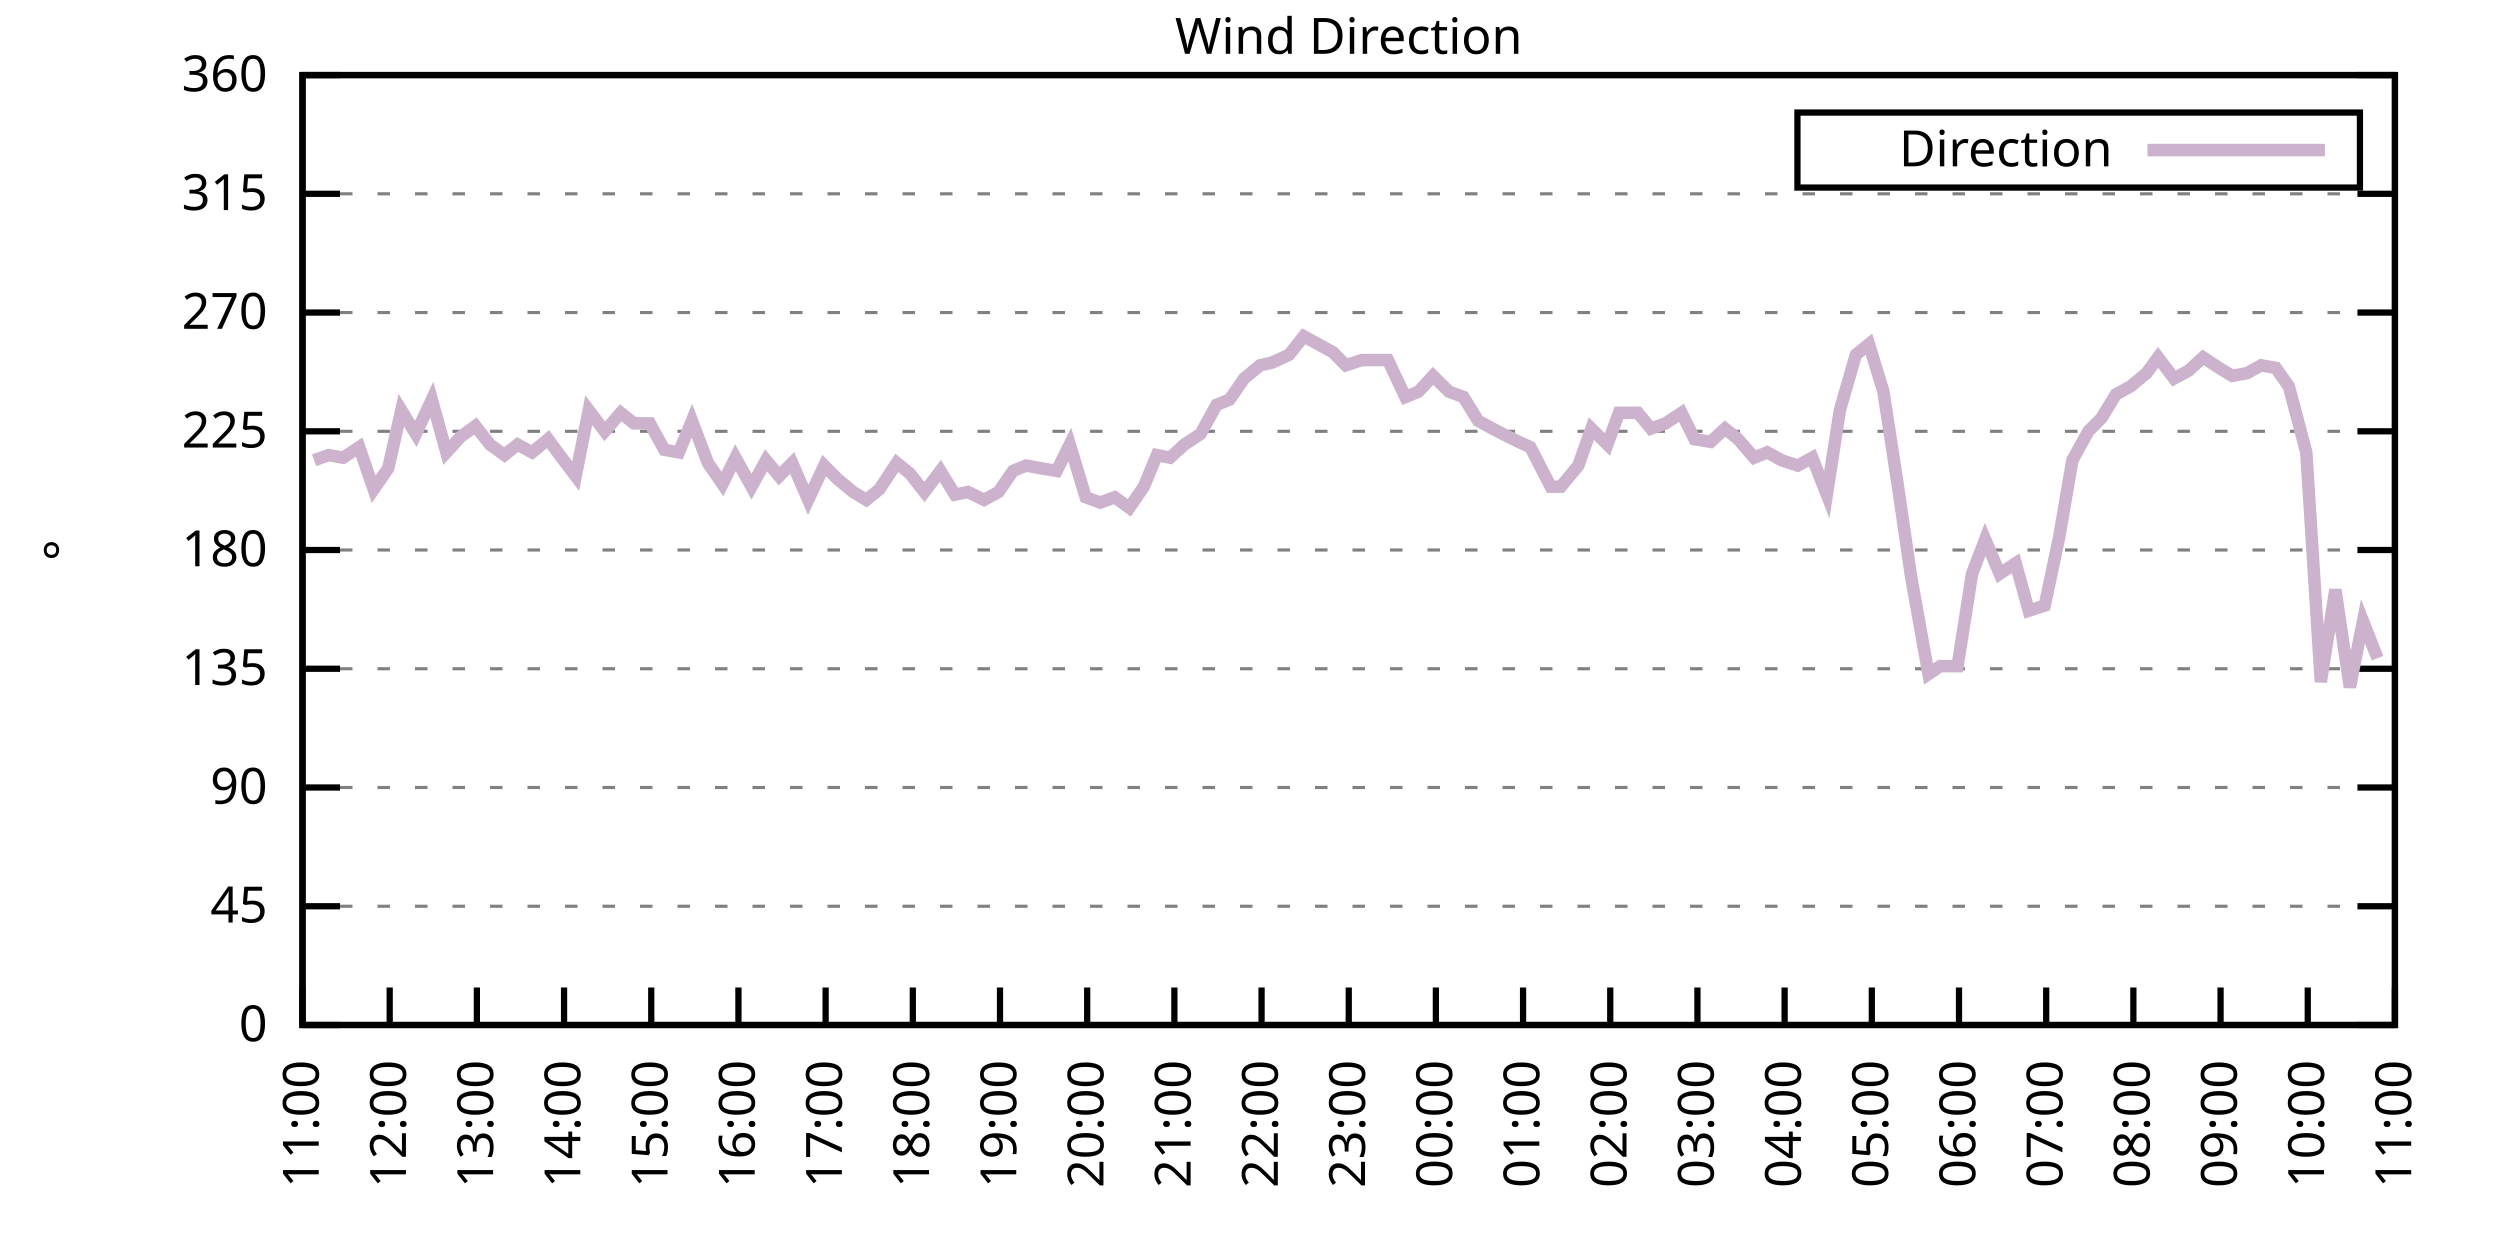
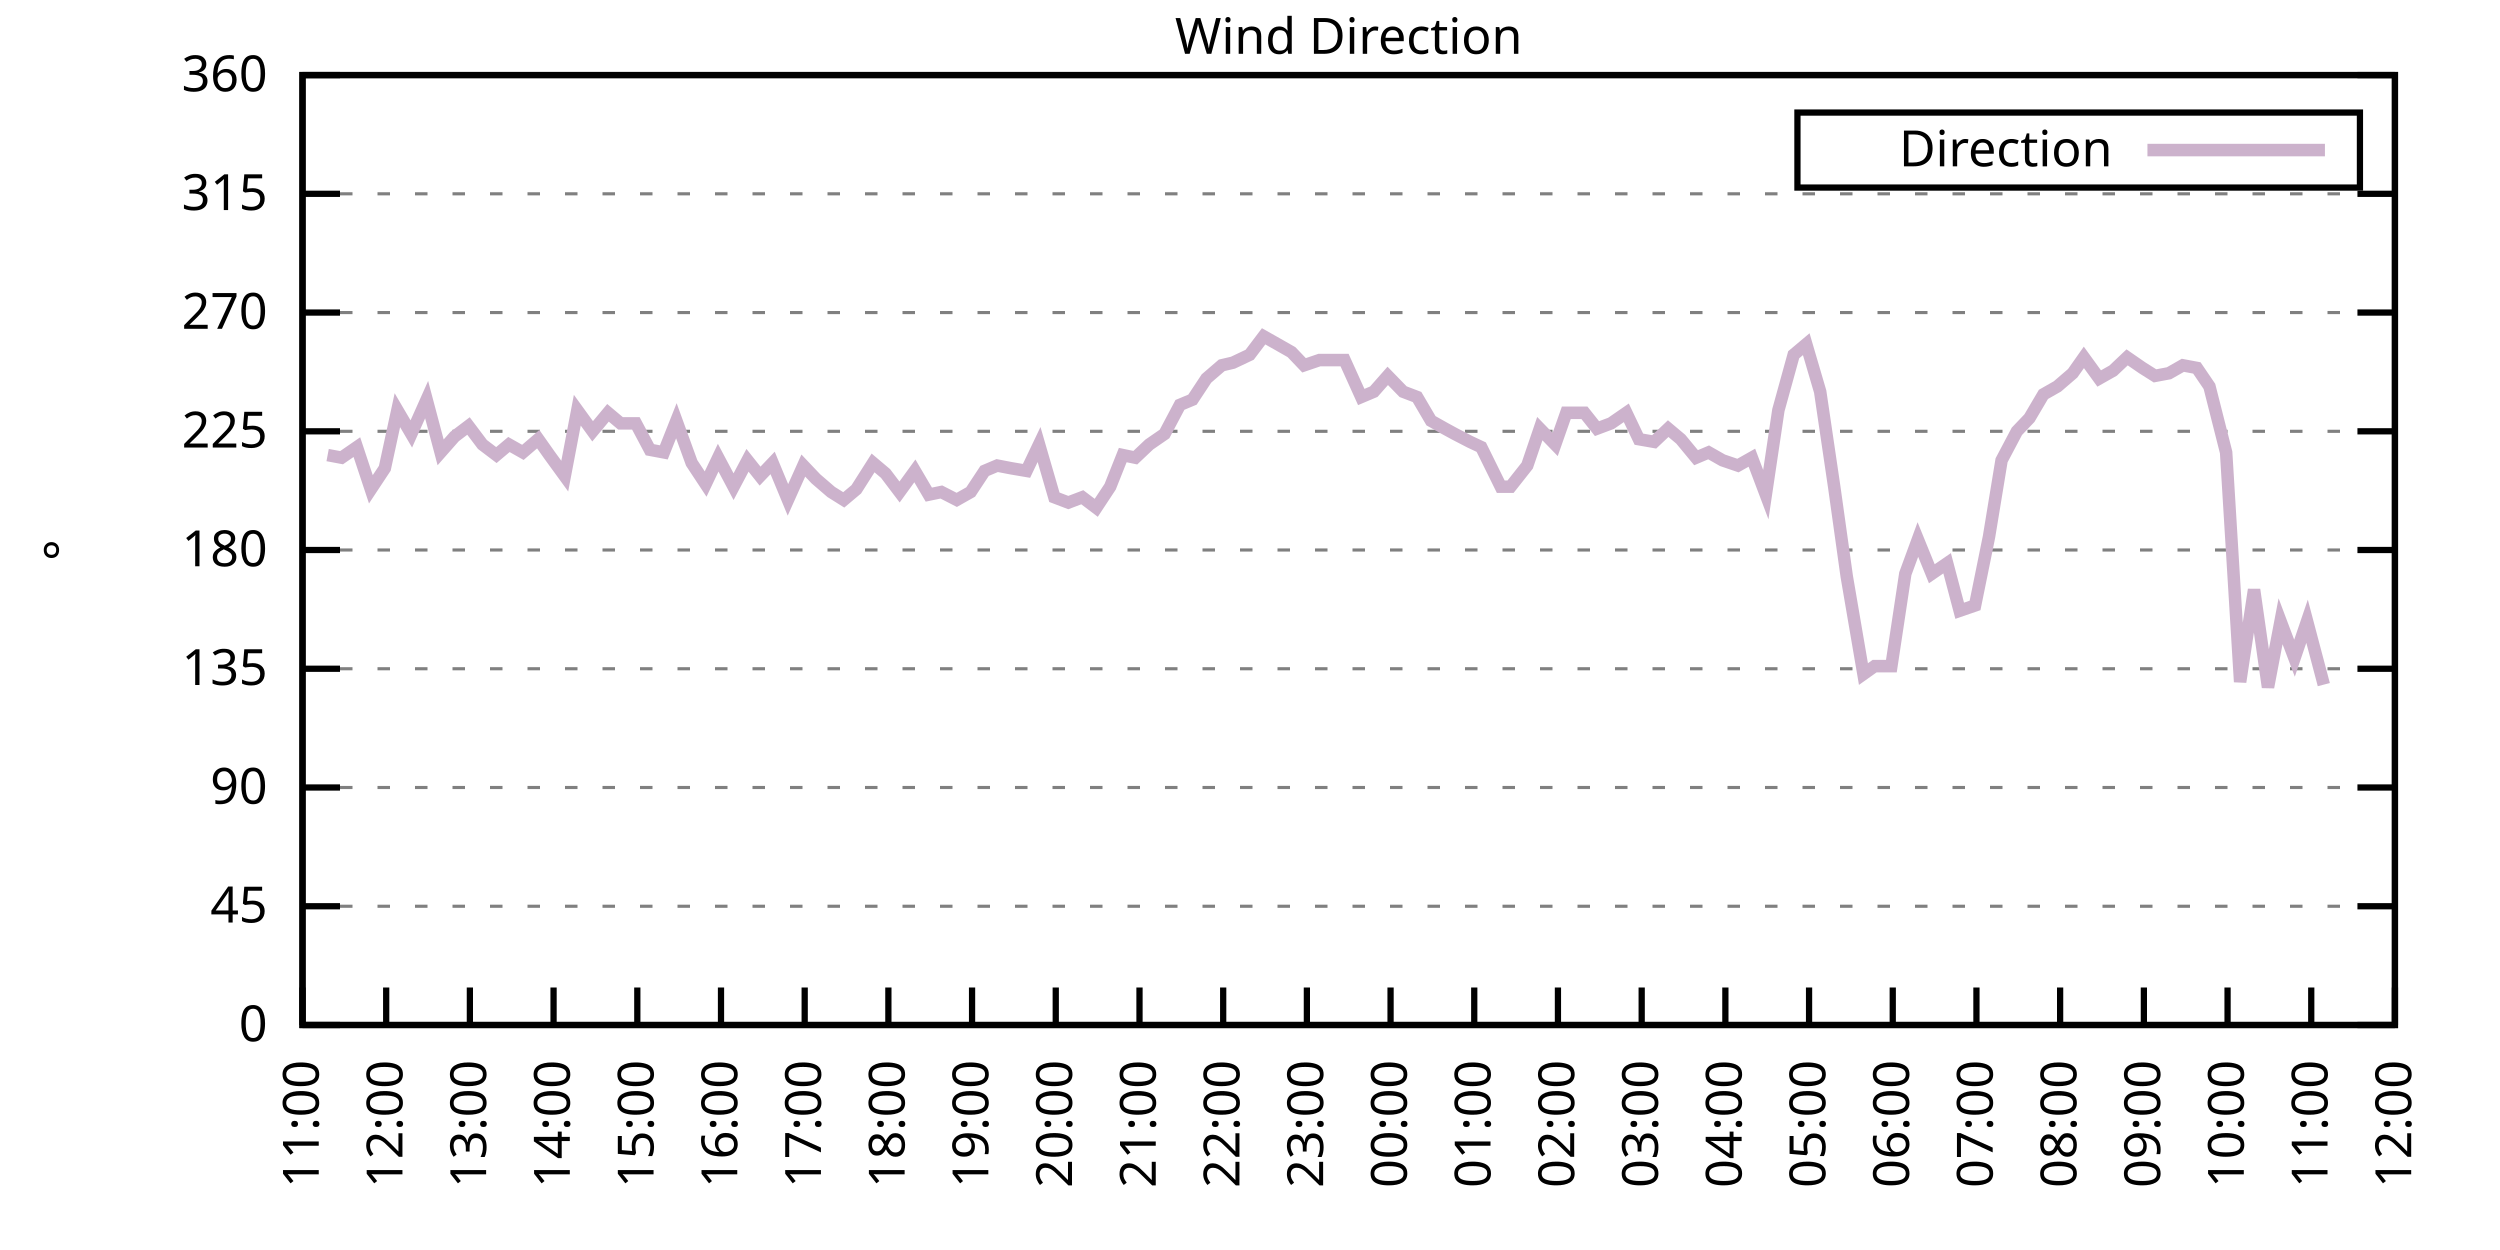
<svg xmlns="http://www.w3.org/2000/svg" xmlns:xlink="http://www.w3.org/1999/xlink" width="400" height="200" viewBox="0 0 400 200">
  <g id="gnuplot_canvas">
    <rect x="0" y="0" width="400" height="200" fill="none" />
    <defs>
      <circle id="gpDot" r="0.5" stroke-width="0.5" stroke="currentColor" />
      <path id="gpPt0" stroke-width="0.333" stroke="currentColor" d="M-1,0 h2 M0,-1 v2" />
      <path id="gpPt1" stroke-width="0.333" stroke="currentColor" d="M-1,-1 L1,1 M1,-1 L-1,1" />
      <path id="gpPt2" stroke-width="0.333" stroke="currentColor" d="M-1,0 L1,0 M0,-1 L0,1 M-1,-1 L1,1 M-1,1 L1,-1" />
      <rect id="gpPt3" stroke-width="0.333" stroke="currentColor" x="-1" y="-1" width="2" height="2" />
      <rect id="gpPt4" stroke-width="0.333" stroke="currentColor" fill="currentColor" x="-1" y="-1" width="2" height="2" />
      <circle id="gpPt5" stroke-width="0.333" stroke="currentColor" cx="0" cy="0" r="1" />
      <use xlink:href="#gpPt5" id="gpPt6" fill="currentColor" stroke="none" />
      <path id="gpPt7" stroke-width="0.333" stroke="currentColor" d="M0,-1.33 L-1.33,0.67 L1.33,0.67 z" />
      <use xlink:href="#gpPt7" id="gpPt8" fill="currentColor" stroke="none" />
      <use xlink:href="#gpPt7" id="gpPt9" stroke="currentColor" transform="rotate(180)" />
      <use xlink:href="#gpPt9" id="gpPt10" fill="currentColor" stroke="none" />
      <use xlink:href="#gpPt3" id="gpPt11" stroke="currentColor" transform="rotate(45)" />
      <use xlink:href="#gpPt11" id="gpPt12" fill="currentColor" stroke="none" />
      <path id="gpPt13" stroke-width="0.333" stroke="currentColor" d="M0,1.330 L1.265,0.411 L0.782,-1.067 L-0.782,-1.076 L-1.265,0.411 z" />
      <use xlink:href="#gpPt13" id="gpPt14" fill="currentColor" stroke="none" />
      <filter id="textbox" filterUnits="objectBoundingBox" x="0" y="0" height="1" width="1">
        <feFlood flood-color="white" flood-opacity="1" result="bgnd" />
        <feComposite in="SourceGraphic" in2="bgnd" operator="atop" />
      </filter>
      <filter id="greybox" filterUnits="objectBoundingBox" x="0" y="0" height="1" width="1">
        <feFlood flood-color="lightgrey" flood-opacity="1" result="grey" />
        <feComposite in="SourceGraphic" in2="grey" operator="atop" />
      </filter>
    </defs>
    <g fill="none" color="white" stroke="currentColor" stroke-width="1.00" stroke-linecap="butt" stroke-linejoin="miter">
</g>
    <g fill="none" color="black" stroke="currentColor" stroke-width="1.00" stroke-linecap="butt" stroke-linejoin="miter">
      <g stroke="none" shape-rendering="crispEdges">
        <polygon fill="rgb(255, 255, 255)" points="48.40,164.00 383.18,164.00 383.18,12.02 48.40,12.02 " />
      </g>
    </g>
    <g fill="none" color="black" stroke="currentColor" stroke-width="1.00" stroke-linecap="butt" stroke-linejoin="miter">
</g>
    <g fill="none" color="black" stroke="black" stroke-width="0.50" stroke-linecap="butt" stroke-linejoin="miter">
</g>
    <g fill="none" color="gray" stroke="currentColor" stroke-width="0.50" stroke-linecap="butt" stroke-linejoin="miter">
      <path stroke="gray" stroke-dasharray="2,4" class="gridline" d="M48.40,164.00 L383.19,164.00  " />
    </g>
    <g fill="none" color="gray" stroke="gray" stroke-width="1.00" stroke-linecap="butt" stroke-linejoin="miter">
</g>
    <g fill="none" color="black" stroke="currentColor" stroke-width="1.00" stroke-linecap="butt" stroke-linejoin="miter">
      <path stroke="black" d="M48.40,164.00 L54.40,164.00 M383.19,164.00 L377.19,164.00  " />
      <g transform="translate(42.80,166.60)" stroke="none" fill="black" font-family="Sans" font-size="8.00" text-anchor="end">
        <text>
          <tspan font-family="Sans"> 0</tspan>
        </text>
      </g>
    </g>
    <g fill="none" color="black" stroke="currentColor" stroke-width="1.00" stroke-linecap="butt" stroke-linejoin="miter">
</g>
    <g fill="none" color="black" stroke="black" stroke-width="0.50" stroke-linecap="butt" stroke-linejoin="miter">
</g>
    <g fill="none" color="gray" stroke="currentColor" stroke-width="0.50" stroke-linecap="butt" stroke-linejoin="miter">
      <path stroke="gray" stroke-dasharray="2,4" class="gridline" d="M48.40,145.00 L383.19,145.00  " />
    </g>
    <g fill="none" color="gray" stroke="gray" stroke-width="1.00" stroke-linecap="butt" stroke-linejoin="miter">
</g>
    <g fill="none" color="black" stroke="currentColor" stroke-width="1.00" stroke-linecap="butt" stroke-linejoin="miter">
      <path stroke="black" d="M48.40,145.00 L54.40,145.00 M383.19,145.00 L377.19,145.00  " />
      <g transform="translate(42.80,147.60)" stroke="none" fill="black" font-family="Sans" font-size="8.00" text-anchor="end">
        <text>
          <tspan font-family="Sans"> 45</tspan>
        </text>
      </g>
    </g>
    <g fill="none" color="black" stroke="currentColor" stroke-width="1.00" stroke-linecap="butt" stroke-linejoin="miter">
</g>
    <g fill="none" color="black" stroke="black" stroke-width="0.50" stroke-linecap="butt" stroke-linejoin="miter">
</g>
    <g fill="none" color="gray" stroke="currentColor" stroke-width="0.50" stroke-linecap="butt" stroke-linejoin="miter">
      <path stroke="gray" stroke-dasharray="2,4" class="gridline" d="M48.40,126.00 L383.19,126.00  " />
    </g>
    <g fill="none" color="gray" stroke="gray" stroke-width="1.00" stroke-linecap="butt" stroke-linejoin="miter">
</g>
    <g fill="none" color="black" stroke="currentColor" stroke-width="1.00" stroke-linecap="butt" stroke-linejoin="miter">
      <path stroke="black" d="M48.40,126.00 L54.40,126.00 M383.19,126.00 L377.19,126.00  " />
      <g transform="translate(42.80,128.60)" stroke="none" fill="black" font-family="Sans" font-size="8.00" text-anchor="end">
        <text>
          <tspan font-family="Sans"> 90</tspan>
        </text>
      </g>
    </g>
    <g fill="none" color="black" stroke="currentColor" stroke-width="1.00" stroke-linecap="butt" stroke-linejoin="miter">
</g>
    <g fill="none" color="black" stroke="black" stroke-width="0.50" stroke-linecap="butt" stroke-linejoin="miter">
</g>
    <g fill="none" color="gray" stroke="currentColor" stroke-width="0.50" stroke-linecap="butt" stroke-linejoin="miter">
      <path stroke="gray" stroke-dasharray="2,4" class="gridline" d="M48.40,107.00 L383.19,107.00  " />
    </g>
    <g fill="none" color="gray" stroke="gray" stroke-width="1.00" stroke-linecap="butt" stroke-linejoin="miter">
</g>
    <g fill="none" color="black" stroke="currentColor" stroke-width="1.00" stroke-linecap="butt" stroke-linejoin="miter">
      <path stroke="black" d="M48.40,107.00 L54.40,107.00 M383.19,107.00 L377.19,107.00  " />
      <g transform="translate(42.80,109.60)" stroke="none" fill="black" font-family="Sans" font-size="8.00" text-anchor="end">
        <text>
          <tspan font-family="Sans"> 135</tspan>
        </text>
      </g>
    </g>
    <g fill="none" color="black" stroke="currentColor" stroke-width="1.00" stroke-linecap="butt" stroke-linejoin="miter">
</g>
    <g fill="none" color="black" stroke="black" stroke-width="0.50" stroke-linecap="butt" stroke-linejoin="miter">
</g>
    <g fill="none" color="gray" stroke="currentColor" stroke-width="0.50" stroke-linecap="butt" stroke-linejoin="miter">
      <path stroke="gray" stroke-dasharray="2,4" class="gridline" d="M48.40,88.00 L383.19,88.00  " />
    </g>
    <g fill="none" color="gray" stroke="gray" stroke-width="1.00" stroke-linecap="butt" stroke-linejoin="miter">
</g>
    <g fill="none" color="black" stroke="currentColor" stroke-width="1.00" stroke-linecap="butt" stroke-linejoin="miter">
      <path stroke="black" d="M48.40,88.00 L54.40,88.00 M383.19,88.00 L377.19,88.00  " />
      <g transform="translate(42.80,90.60)" stroke="none" fill="black" font-family="Sans" font-size="8.00" text-anchor="end">
        <text>
          <tspan font-family="Sans"> 180</tspan>
        </text>
      </g>
    </g>
    <g fill="none" color="black" stroke="currentColor" stroke-width="1.00" stroke-linecap="butt" stroke-linejoin="miter">
</g>
    <g fill="none" color="black" stroke="black" stroke-width="0.50" stroke-linecap="butt" stroke-linejoin="miter">
</g>
    <g fill="none" color="gray" stroke="currentColor" stroke-width="0.50" stroke-linecap="butt" stroke-linejoin="miter">
      <path stroke="gray" stroke-dasharray="2,4" class="gridline" d="M48.40,69.01 L383.19,69.01  " />
    </g>
    <g fill="none" color="gray" stroke="gray" stroke-width="1.00" stroke-linecap="butt" stroke-linejoin="miter">
</g>
    <g fill="none" color="black" stroke="currentColor" stroke-width="1.00" stroke-linecap="butt" stroke-linejoin="miter">
      <path stroke="black" d="M48.40,69.01 L54.40,69.01 M383.19,69.01 L377.19,69.01  " />
      <g transform="translate(42.80,71.61)" stroke="none" fill="black" font-family="Sans" font-size="8.00" text-anchor="end">
        <text>
          <tspan font-family="Sans"> 225</tspan>
        </text>
      </g>
    </g>
    <g fill="none" color="black" stroke="currentColor" stroke-width="1.00" stroke-linecap="butt" stroke-linejoin="miter">
</g>
    <g fill="none" color="black" stroke="black" stroke-width="0.50" stroke-linecap="butt" stroke-linejoin="miter">
</g>
    <g fill="none" color="gray" stroke="currentColor" stroke-width="0.50" stroke-linecap="butt" stroke-linejoin="miter">
      <path stroke="gray" stroke-dasharray="2,4" class="gridline" d="M48.40,50.01 L383.19,50.01  " />
    </g>
    <g fill="none" color="gray" stroke="gray" stroke-width="1.00" stroke-linecap="butt" stroke-linejoin="miter">
</g>
    <g fill="none" color="black" stroke="currentColor" stroke-width="1.00" stroke-linecap="butt" stroke-linejoin="miter">
      <path stroke="black" d="M48.40,50.01 L54.40,50.01 M383.19,50.01 L377.19,50.01  " />
      <g transform="translate(42.80,52.61)" stroke="none" fill="black" font-family="Sans" font-size="8.00" text-anchor="end">
        <text>
          <tspan font-family="Sans"> 270</tspan>
        </text>
      </g>
    </g>
    <g fill="none" color="black" stroke="currentColor" stroke-width="1.00" stroke-linecap="butt" stroke-linejoin="miter">
</g>
    <g fill="none" color="black" stroke="black" stroke-width="0.50" stroke-linecap="butt" stroke-linejoin="miter">
</g>
    <g fill="none" color="gray" stroke="currentColor" stroke-width="0.50" stroke-linecap="butt" stroke-linejoin="miter">
      <path stroke="gray" stroke-dasharray="2,4" class="gridline" d="M48.40,31.01 L383.19,31.01  " />
    </g>
    <g fill="none" color="gray" stroke="gray" stroke-width="1.00" stroke-linecap="butt" stroke-linejoin="miter">
</g>
    <g fill="none" color="black" stroke="currentColor" stroke-width="1.00" stroke-linecap="butt" stroke-linejoin="miter">
      <path stroke="black" d="M48.40,31.01 L54.40,31.01 M383.19,31.01 L377.19,31.01  " />
      <g transform="translate(42.80,33.61)" stroke="none" fill="black" font-family="Sans" font-size="8.00" text-anchor="end">
        <text>
          <tspan font-family="Sans"> 315</tspan>
        </text>
      </g>
    </g>
    <g fill="none" color="black" stroke="currentColor" stroke-width="1.00" stroke-linecap="butt" stroke-linejoin="miter">
</g>
    <g fill="none" color="black" stroke="black" stroke-width="0.50" stroke-linecap="butt" stroke-linejoin="miter">
</g>
    <g fill="none" color="gray" stroke="currentColor" stroke-width="0.50" stroke-linecap="butt" stroke-linejoin="miter">
      <path stroke="gray" stroke-dasharray="2,4" class="gridline" d="M48.40,12.01 L383.19,12.01  " />
    </g>
    <g fill="none" color="gray" stroke="gray" stroke-width="1.00" stroke-linecap="butt" stroke-linejoin="miter">
</g>
    <g fill="none" color="black" stroke="currentColor" stroke-width="1.00" stroke-linecap="butt" stroke-linejoin="miter">
      <path stroke="black" d="M48.40,12.01 L54.40,12.01 M383.19,12.01 L377.19,12.01  " />
      <g transform="translate(42.80,14.61)" stroke="none" fill="black" font-family="Sans" font-size="8.00" text-anchor="end">
        <text>
          <tspan font-family="Sans"> 360</tspan>
        </text>
      </g>
    </g>
    <g fill="none" color="black" stroke="currentColor" stroke-width="1.00" stroke-linecap="butt" stroke-linejoin="miter">
      <path stroke="black" d="M48.40,164.00 L48.40,158.00  " />
      <g transform="translate(51.00,169.60) rotate(270.00)" stroke="none" fill="black" font-family="Sans" font-size="8.00" text-anchor="end">
        <text>
          <tspan font-family="Sans">11:00</tspan>
        </text>
      </g>
    </g>
    <g fill="none" color="black" stroke="currentColor" stroke-width="1.00" stroke-linecap="butt" stroke-linejoin="miter">
-       <path stroke="black" d="M62.35,164.00 L62.35,158.00  " />
-       <g transform="translate(64.95,169.60) rotate(270.00)" stroke="none" fill="black" font-family="Sans" font-size="8.00" text-anchor="end">
+       <path stroke="black" d="M61.79,164.00 L61.79,158.00  " />
+       <g transform="translate(64.39,169.60) rotate(270.00)" stroke="none" fill="black" font-family="Sans" font-size="8.00" text-anchor="end">
        <text>
          <tspan font-family="Sans">12:00</tspan>
        </text>
      </g>
    </g>
    <g fill="none" color="black" stroke="currentColor" stroke-width="1.00" stroke-linecap="butt" stroke-linejoin="miter">
-       <path stroke="black" d="M76.30,164.00 L76.30,158.00  " />
-       <g transform="translate(78.90,169.60) rotate(270.00)" stroke="none" fill="black" font-family="Sans" font-size="8.00" text-anchor="end">
+       <path stroke="black" d="M75.18,164.00 L75.18,158.00  " />
+       <g transform="translate(77.78,169.60) rotate(270.00)" stroke="none" fill="black" font-family="Sans" font-size="8.00" text-anchor="end">
        <text>
          <tspan font-family="Sans">13:00</tspan>
        </text>
      </g>
    </g>
    <g fill="none" color="black" stroke="currentColor" stroke-width="1.00" stroke-linecap="butt" stroke-linejoin="miter">
-       <path stroke="black" d="M90.25,164.00 L90.25,158.00  " />
-       <g transform="translate(92.85,169.60) rotate(270.00)" stroke="none" fill="black" font-family="Sans" font-size="8.00" text-anchor="end">
+       <path stroke="black" d="M88.57,164.00 L88.57,158.00  " />
+       <g transform="translate(91.17,169.60) rotate(270.00)" stroke="none" fill="black" font-family="Sans" font-size="8.00" text-anchor="end">
        <text>
          <tspan font-family="Sans">14:00</tspan>
        </text>
      </g>
    </g>
    <g fill="none" color="black" stroke="currentColor" stroke-width="1.00" stroke-linecap="butt" stroke-linejoin="miter">
-       <path stroke="black" d="M104.20,164.00 L104.20,158.00  " />
-       <g transform="translate(106.80,169.60) rotate(270.00)" stroke="none" fill="black" font-family="Sans" font-size="8.00" text-anchor="end">
+       <path stroke="black" d="M101.97,164.00 L101.97,158.00  " />
+       <g transform="translate(104.57,169.60) rotate(270.00)" stroke="none" fill="black" font-family="Sans" font-size="8.00" text-anchor="end">
        <text>
          <tspan font-family="Sans">15:00</tspan>
        </text>
      </g>
    </g>
    <g fill="none" color="black" stroke="currentColor" stroke-width="1.00" stroke-linecap="butt" stroke-linejoin="miter">
-       <path stroke="black" d="M118.15,164.00 L118.15,158.00  " />
-       <g transform="translate(120.75,169.60) rotate(270.00)" stroke="none" fill="black" font-family="Sans" font-size="8.00" text-anchor="end">
+       <path stroke="black" d="M115.36,164.00 L115.36,158.00  " />
+       <g transform="translate(117.96,169.60) rotate(270.00)" stroke="none" fill="black" font-family="Sans" font-size="8.00" text-anchor="end">
        <text>
          <tspan font-family="Sans">16:00</tspan>
        </text>
      </g>
    </g>
    <g fill="none" color="black" stroke="currentColor" stroke-width="1.00" stroke-linecap="butt" stroke-linejoin="miter">
-       <path stroke="black" d="M132.10,164.00 L132.10,158.00  " />
-       <g transform="translate(134.70,169.60) rotate(270.00)" stroke="none" fill="black" font-family="Sans" font-size="8.00" text-anchor="end">
+       <path stroke="black" d="M128.75,164.00 L128.75,158.00  " />
+       <g transform="translate(131.35,169.60) rotate(270.00)" stroke="none" fill="black" font-family="Sans" font-size="8.00" text-anchor="end">
        <text>
          <tspan font-family="Sans">17:00</tspan>
        </text>
      </g>
    </g>
    <g fill="none" color="black" stroke="currentColor" stroke-width="1.00" stroke-linecap="butt" stroke-linejoin="miter">
-       <path stroke="black" d="M146.05,164.00 L146.05,158.00  " />
-       <g transform="translate(148.65,169.60) rotate(270.00)" stroke="none" fill="black" font-family="Sans" font-size="8.00" text-anchor="end">
+       <path stroke="black" d="M142.14,164.00 L142.14,158.00  " />
+       <g transform="translate(144.74,169.60) rotate(270.00)" stroke="none" fill="black" font-family="Sans" font-size="8.00" text-anchor="end">
        <text>
          <tspan font-family="Sans">18:00</tspan>
        </text>
      </g>
    </g>
    <g fill="none" color="black" stroke="currentColor" stroke-width="1.00" stroke-linecap="butt" stroke-linejoin="miter">
-       <path stroke="black" d="M160.00,164.00 L160.00,158.00  " />
-       <g transform="translate(162.60,169.60) rotate(270.00)" stroke="none" fill="black" font-family="Sans" font-size="8.00" text-anchor="end">
+       <path stroke="black" d="M155.53,164.00 L155.53,158.00  " />
+       <g transform="translate(158.13,169.60) rotate(270.00)" stroke="none" fill="black" font-family="Sans" font-size="8.00" text-anchor="end">
        <text>
          <tspan font-family="Sans">19:00</tspan>
        </text>
      </g>
    </g>
    <g fill="none" color="black" stroke="currentColor" stroke-width="1.00" stroke-linecap="butt" stroke-linejoin="miter">
-       <path stroke="black" d="M173.95,164.00 L173.95,158.00  " />
-       <g transform="translate(176.55,169.60) rotate(270.00)" stroke="none" fill="black" font-family="Sans" font-size="8.00" text-anchor="end">
+       <path stroke="black" d="M168.92,164.00 L168.92,158.00  " />
+       <g transform="translate(171.52,169.60) rotate(270.00)" stroke="none" fill="black" font-family="Sans" font-size="8.00" text-anchor="end">
        <text>
          <tspan font-family="Sans">20:00</tspan>
        </text>
      </g>
    </g>
    <g fill="none" color="black" stroke="currentColor" stroke-width="1.00" stroke-linecap="butt" stroke-linejoin="miter">
-       <path stroke="black" d="M187.90,164.00 L187.90,158.00  " />
-       <g transform="translate(190.50,169.60) rotate(270.00)" stroke="none" fill="black" font-family="Sans" font-size="8.00" text-anchor="end">
+       <path stroke="black" d="M182.32,164.00 L182.32,158.00  " />
+       <g transform="translate(184.92,169.60) rotate(270.00)" stroke="none" fill="black" font-family="Sans" font-size="8.00" text-anchor="end">
        <text>
          <tspan font-family="Sans">21:00</tspan>
        </text>
      </g>
    </g>
    <g fill="none" color="black" stroke="currentColor" stroke-width="1.00" stroke-linecap="butt" stroke-linejoin="miter">
-       <path stroke="black" d="M201.85,164.00 L201.85,158.00  " />
-       <g transform="translate(204.45,169.60) rotate(270.00)" stroke="none" fill="black" font-family="Sans" font-size="8.00" text-anchor="end">
+       <path stroke="black" d="M195.71,164.00 L195.71,158.00  " />
+       <g transform="translate(198.31,169.60) rotate(270.00)" stroke="none" fill="black" font-family="Sans" font-size="8.00" text-anchor="end">
        <text>
          <tspan font-family="Sans">22:00</tspan>
        </text>
      </g>
    </g>
    <g fill="none" color="black" stroke="currentColor" stroke-width="1.00" stroke-linecap="butt" stroke-linejoin="miter">
-       <path stroke="black" d="M215.80,164.00 L215.80,158.00  " />
-       <g transform="translate(218.40,169.60) rotate(270.00)" stroke="none" fill="black" font-family="Sans" font-size="8.00" text-anchor="end">
+       <path stroke="black" d="M209.10,164.00 L209.10,158.00  " />
+       <g transform="translate(211.70,169.60) rotate(270.00)" stroke="none" fill="black" font-family="Sans" font-size="8.00" text-anchor="end">
        <text>
          <tspan font-family="Sans">23:00</tspan>
        </text>
      </g>
    </g>
    <g fill="none" color="black" stroke="currentColor" stroke-width="1.00" stroke-linecap="butt" stroke-linejoin="miter">
-       <path stroke="black" d="M229.74,164.00 L229.74,158.00  " />
-       <g transform="translate(232.34,169.60) rotate(270.00)" stroke="none" fill="black" font-family="Sans" font-size="8.00" text-anchor="end">
+       <path stroke="black" d="M222.49,164.00 L222.49,158.00  " />
+       <g transform="translate(225.09,169.60) rotate(270.00)" stroke="none" fill="black" font-family="Sans" font-size="8.00" text-anchor="end">
        <text>
          <tspan font-family="Sans">00:00</tspan>
        </text>
      </g>
    </g>
    <g fill="none" color="black" stroke="currentColor" stroke-width="1.00" stroke-linecap="butt" stroke-linejoin="miter">
-       <path stroke="black" d="M243.69,164.00 L243.69,158.00  " />
-       <g transform="translate(246.29,169.60) rotate(270.00)" stroke="none" fill="black" font-family="Sans" font-size="8.00" text-anchor="end">
+       <path stroke="black" d="M235.88,164.00 L235.88,158.00  " />
+       <g transform="translate(238.48,169.60) rotate(270.00)" stroke="none" fill="black" font-family="Sans" font-size="8.00" text-anchor="end">
        <text>
          <tspan font-family="Sans">01:00</tspan>
        </text>
      </g>
    </g>
    <g fill="none" color="black" stroke="currentColor" stroke-width="1.00" stroke-linecap="butt" stroke-linejoin="miter">
-       <path stroke="black" d="M257.64,164.00 L257.64,158.00  " />
-       <g transform="translate(260.24,169.60) rotate(270.00)" stroke="none" fill="black" font-family="Sans" font-size="8.00" text-anchor="end">
+       <path stroke="black" d="M249.27,164.00 L249.27,158.00  " />
+       <g transform="translate(251.87,169.60) rotate(270.00)" stroke="none" fill="black" font-family="Sans" font-size="8.00" text-anchor="end">
        <text>
          <tspan font-family="Sans">02:00</tspan>
        </text>
      </g>
    </g>
    <g fill="none" color="black" stroke="currentColor" stroke-width="1.00" stroke-linecap="butt" stroke-linejoin="miter">
-       <path stroke="black" d="M271.59,164.00 L271.59,158.00  " />
-       <g transform="translate(274.19,169.60) rotate(270.00)" stroke="none" fill="black" font-family="Sans" font-size="8.00" text-anchor="end">
+       <path stroke="black" d="M262.67,164.00 L262.67,158.00  " />
+       <g transform="translate(265.27,169.60) rotate(270.00)" stroke="none" fill="black" font-family="Sans" font-size="8.00" text-anchor="end">
        <text>
          <tspan font-family="Sans">03:00</tspan>
        </text>
      </g>
    </g>
    <g fill="none" color="black" stroke="currentColor" stroke-width="1.00" stroke-linecap="butt" stroke-linejoin="miter">
-       <path stroke="black" d="M285.54,164.00 L285.54,158.00  " />
-       <g transform="translate(288.14,169.60) rotate(270.00)" stroke="none" fill="black" font-family="Sans" font-size="8.00" text-anchor="end">
+       <path stroke="black" d="M276.06,164.00 L276.06,158.00  " />
+       <g transform="translate(278.66,169.60) rotate(270.00)" stroke="none" fill="black" font-family="Sans" font-size="8.00" text-anchor="end">
        <text>
          <tspan font-family="Sans">04:00</tspan>
        </text>
      </g>
    </g>
    <g fill="none" color="black" stroke="currentColor" stroke-width="1.00" stroke-linecap="butt" stroke-linejoin="miter">
-       <path stroke="black" d="M299.49,164.00 L299.49,158.00  " />
-       <g transform="translate(302.09,169.60) rotate(270.00)" stroke="none" fill="black" font-family="Sans" font-size="8.00" text-anchor="end">
+       <path stroke="black" d="M289.45,164.00 L289.45,158.00  " />
+       <g transform="translate(292.05,169.60) rotate(270.00)" stroke="none" fill="black" font-family="Sans" font-size="8.00" text-anchor="end">
        <text>
          <tspan font-family="Sans">05:00</tspan>
        </text>
      </g>
    </g>
    <g fill="none" color="black" stroke="currentColor" stroke-width="1.00" stroke-linecap="butt" stroke-linejoin="miter">
-       <path stroke="black" d="M313.44,164.00 L313.44,158.00  " />
-       <g transform="translate(316.04,169.60) rotate(270.00)" stroke="none" fill="black" font-family="Sans" font-size="8.00" text-anchor="end">
+       <path stroke="black" d="M302.84,164.00 L302.84,158.00  " />
+       <g transform="translate(305.44,169.60) rotate(270.00)" stroke="none" fill="black" font-family="Sans" font-size="8.00" text-anchor="end">
        <text>
          <tspan font-family="Sans">06:00</tspan>
        </text>
      </g>
    </g>
    <g fill="none" color="black" stroke="currentColor" stroke-width="1.00" stroke-linecap="butt" stroke-linejoin="miter">
-       <path stroke="black" d="M327.39,164.00 L327.39,158.00  " />
-       <g transform="translate(329.99,169.60) rotate(270.00)" stroke="none" fill="black" font-family="Sans" font-size="8.00" text-anchor="end">
+       <path stroke="black" d="M316.23,164.00 L316.23,158.00  " />
+       <g transform="translate(318.83,169.60) rotate(270.00)" stroke="none" fill="black" font-family="Sans" font-size="8.00" text-anchor="end">
        <text>
          <tspan font-family="Sans">07:00</tspan>
        </text>
      </g>
    </g>
    <g fill="none" color="black" stroke="currentColor" stroke-width="1.00" stroke-linecap="butt" stroke-linejoin="miter">
-       <path stroke="black" d="M341.34,164.00 L341.34,158.00  " />
-       <g transform="translate(343.94,169.60) rotate(270.00)" stroke="none" fill="black" font-family="Sans" font-size="8.00" text-anchor="end">
+       <path stroke="black" d="M329.62,164.00 L329.62,158.00  " />
+       <g transform="translate(332.22,169.60) rotate(270.00)" stroke="none" fill="black" font-family="Sans" font-size="8.00" text-anchor="end">
        <text>
          <tspan font-family="Sans">08:00</tspan>
        </text>
      </g>
    </g>
    <g fill="none" color="black" stroke="currentColor" stroke-width="1.00" stroke-linecap="butt" stroke-linejoin="miter">
-       <path stroke="black" d="M355.29,164.00 L355.29,158.00  " />
-       <g transform="translate(357.89,169.60) rotate(270.00)" stroke="none" fill="black" font-family="Sans" font-size="8.00" text-anchor="end">
+       <path stroke="black" d="M343.02,164.00 L343.02,158.00  " />
+       <g transform="translate(345.62,169.60) rotate(270.00)" stroke="none" fill="black" font-family="Sans" font-size="8.00" text-anchor="end">
        <text>
          <tspan font-family="Sans">09:00</tspan>
        </text>
      </g>
    </g>
    <g fill="none" color="black" stroke="currentColor" stroke-width="1.00" stroke-linecap="butt" stroke-linejoin="miter">
-       <path stroke="black" d="M369.24,164.00 L369.24,158.00  " />
-       <g transform="translate(371.84,169.60) rotate(270.00)" stroke="none" fill="black" font-family="Sans" font-size="8.00" text-anchor="end">
+       <path stroke="black" d="M356.41,164.00 L356.41,158.00  " />
+       <g transform="translate(359.01,169.60) rotate(270.00)" stroke="none" fill="black" font-family="Sans" font-size="8.00" text-anchor="end">
        <text>
          <tspan font-family="Sans">10:00</tspan>
+         </text>
+       </g>
+     </g>
+     <g fill="none" color="black" stroke="currentColor" stroke-width="1.00" stroke-linecap="butt" stroke-linejoin="miter">
+       <path stroke="black" d="M369.80,164.00 L369.80,158.00  " />
+       <g transform="translate(372.40,169.60) rotate(270.00)" stroke="none" fill="black" font-family="Sans" font-size="8.00" text-anchor="end">
+         <text>
+           <tspan font-family="Sans">11:00</tspan>
        </text>
      </g>
    </g>
    <g fill="none" color="black" stroke="currentColor" stroke-width="1.00" stroke-linecap="butt" stroke-linejoin="miter">
      <path stroke="black" d="M383.19,164.00 L383.19,158.00  " />
      <g transform="translate(385.79,169.60) rotate(270.00)" stroke="none" fill="black" font-family="Sans" font-size="8.00" text-anchor="end">
        <text>
-           <tspan font-family="Sans">11:00</tspan>
+           <tspan font-family="Sans">12:00</tspan>
        </text>
      </g>
    </g>
    <g fill="none" color="black" stroke="currentColor" stroke-width="1.00" stroke-linecap="butt" stroke-linejoin="miter">
</g>
    <g fill="none" color="black" stroke="currentColor" stroke-width="1.00" stroke-linecap="butt" stroke-linejoin="miter">
      <path stroke="black" d="M48.40,12.01 L48.40,164.00 L383.19,164.00 L383.19,12.01 L48.40,12.01 Z  " />
    </g>
    <g fill="none" color="black" stroke="currentColor" stroke-width="1.00" stroke-linecap="butt" stroke-linejoin="miter">
</g>
    <g fill="none" color="black" stroke="currentColor" stroke-width="1.00" stroke-linecap="butt" stroke-linejoin="miter">
      <path stroke="black" d="M287.59,30.01 L287.59,18.01 L377.59,18.01 L377.59,30.01 L287.59,30.01 Z  " />
    </g>
    <g id="Wind_direction_plot_1">
      <g fill="none" color="white" stroke="black" stroke-width="2.00" stroke-linecap="butt" stroke-linejoin="miter">
</g>
      <g fill="none" color="black" stroke="currentColor" stroke-width="2.00" stroke-linecap="butt" stroke-linejoin="miter">
        <g transform="translate(337.99,26.61)" stroke="none" fill="black" font-family="Sans" font-size="8.00" text-anchor="end">
          <text>
            <tspan font-family="Sans">Direction</tspan>
          </text>
        </g>
      </g>
      <g fill="none" color="black" stroke="currentColor" stroke-width="2.00" stroke-linecap="butt" stroke-linejoin="miter">
-         <path stroke="rgb(204, 178, 204)" d="M343.59,24.01 L371.99,24.01 M50.26,73.65 L52.58,72.81 L54.91,73.23 L57.47,71.54 L59.79,78.29 L62.12,74.92   L64.21,65.63 L66.53,69.43 L69.09,63.94 L71.42,72.38 L73.74,69.85 L76.07,68.16 L78.39,71.12 L80.72,72.81   L82.81,71.12 L85.13,72.38 L87.69,70.27 L89.55,72.81 L92.11,76.18 L94.20,65.63 L96.76,69.01 L99.32,66.05   L101.41,67.74 L103.97,67.74 L106.29,71.96 L108.62,72.38 L110.71,67.32 L113.27,74.07 L115.59,77.45 L117.68,73.23   L120.24,77.87 L122.57,73.65 L124.66,76.18 L126.75,74.07 L129.31,79.98 L131.87,74.49 L133.96,76.61 L136.51,78.72   L138.61,79.98 L140.70,78.29 L143.49,74.07 L145.58,75.76 L147.91,78.72 L150.46,75.34 L152.79,79.14 L154.88,78.72   L157.44,79.98 L159.76,78.72 L162.09,75.34 L164.18,74.49 L166.51,74.92 L169.06,75.34 L171.16,71.12 L173.71,79.56   L176.04,80.41 L178.36,79.56 L180.69,81.25 L183.01,77.87 L185.11,72.81 L187.20,73.23 L189.52,71.12 L192.08,69.43   L194.64,64.78 L196.73,63.94 L199.06,60.56 L201.61,58.45 L203.47,58.03 L206.26,56.76 L208.59,53.81 L210.91,55.07   L213.24,56.34 L215.33,58.45 L217.89,57.61 L219.98,57.61 L222.07,57.61 L224.86,63.52 L226.95,62.67 L229.28,60.14   L231.84,62.67 L234.16,63.52 L236.49,67.32 L238.81,68.58 L240.44,69.43 L243.00,70.70 L244.86,71.54 L248.11,77.87   L249.74,77.87 L252.53,74.49 L254.62,68.58 L257.18,71.12 L259.04,66.05 L262.06,66.05 L264.15,68.58 L266.48,67.74   L269.04,66.05 L271.13,70.27 L273.69,70.70 L276.01,68.58 L278.10,70.27 L280.66,73.23 L282.75,72.38 L285.08,73.65   L287.64,74.49 L289.96,73.23 L292.29,79.14 L294.38,65.63 L296.94,56.76 L299.03,55.07 L301.35,62.67 L303.68,77.87   L305.77,92.23 L308.56,107.85 L310.42,106.58 L313.21,106.58 L315.53,91.80 L317.63,86.32 L319.95,91.80 L322.51,90.12   L324.60,97.72 L327.16,96.87 L329.48,85.89 L331.58,73.65 L334.13,69.01 L336.23,66.90 L338.55,63.10 L340.88,61.83   L343.43,59.72 L345.29,57.18 L347.85,60.56 L350.18,59.30 L352.50,57.18 L355.06,58.87 L357.15,60.14 L359.48,59.72   L361.80,58.45 L364.13,58.87 L366.22,61.83 L369.01,72.38 L371.33,109.11 L373.66,94.34 L375.98,109.96 L378.08,99.40   L380.40,105.31  " />
+         <path stroke="rgb(204, 178, 204)" d="M343.59,24.01 L371.99,24.01 M52.42,72.81 L54.65,73.23 L57.10,71.54 L59.34,78.29 L61.57,74.92 L63.58,65.63   L65.81,69.43 L68.26,63.94 L70.50,72.38 L72.73,69.85 L74.96,68.16 L77.19,71.12 L79.42,72.81 L81.43,71.12   L83.66,72.38 L86.12,70.27 L87.91,72.81 L90.36,76.18 L92.37,65.63 L94.82,69.01 L97.28,66.05 L99.29,67.74   L101.74,67.74 L103.98,71.96 L106.21,72.38 L108.22,67.32 L110.67,74.07 L112.90,77.45 L114.91,73.23 L117.37,77.87   L119.60,73.65 L121.61,76.18 L123.62,74.07 L126.07,79.98 L128.53,74.49 L130.54,76.61 L132.99,78.72 L135.00,79.98   L137.01,78.29 L139.69,74.07 L141.69,75.76 L143.93,78.72 L146.38,75.34 L148.61,79.14 L150.62,78.72 L153.08,79.98   L155.31,78.72 L157.54,75.34 L159.55,74.49 L161.78,74.92 L164.24,75.34 L166.25,71.12 L168.70,79.56 L170.93,80.41   L173.17,79.56 L175.40,81.25 L177.63,77.87 L179.64,72.81 L181.65,73.23 L183.88,71.12 L186.33,69.43 L188.79,64.78   L190.80,63.94 L193.03,60.56 L195.48,58.45 L197.27,58.03 L199.95,56.76 L202.18,53.81 L204.41,55.07 L206.64,56.34   L208.65,58.45 L211.11,57.61 L213.12,57.61 L215.13,57.61 L217.80,63.52 L219.81,62.67 L222.04,60.14 L224.50,62.67   L226.73,63.52 L228.96,67.32 L231.20,68.58 L232.76,69.43 L235.21,70.70 L237.00,71.54 L240.12,77.87 L241.69,77.87   L244.36,74.49 L246.37,68.58 L248.83,71.12 L250.61,66.05 L253.51,66.05 L255.52,68.58 L257.76,67.74 L260.21,66.05   L262.22,70.27 L264.67,70.70 L266.91,68.58 L268.92,70.27 L271.37,73.23 L273.38,72.38 L275.61,73.65 L278.07,74.49   L280.30,73.23 L282.53,79.14 L284.54,65.63 L286.99,56.76 L289.00,55.07 L291.23,62.67 L293.47,77.87 L295.48,92.23   L298.15,107.85 L299.94,106.58 L302.62,106.58 L304.85,91.80 L306.86,86.32 L309.09,91.80 L311.54,90.12 L313.55,97.72   L316.01,96.87 L318.24,85.89 L320.25,73.65 L322.70,69.01 L324.71,66.90 L326.95,63.10 L329.18,61.83 L331.63,59.72   L333.42,57.18 L335.87,60.56 L338.10,59.30 L340.34,57.18 L342.79,58.87 L344.80,60.14 L347.03,59.72 L349.26,58.45   L351.50,58.87 L353.51,61.83 L356.18,72.38 L358.42,109.11 L360.65,94.34 L362.88,109.96 L364.89,99.40 L367.12,105.31   L369.13,99.40 L371.81,109.54  " />
      </g>
    </g>
    <g fill="none" color="black" stroke="currentColor" stroke-width="2.00" stroke-linecap="butt" stroke-linejoin="miter">
</g>
    <g fill="none" color="black" stroke="black" stroke-width="1.00" stroke-linecap="butt" stroke-linejoin="miter">
</g>
    <g fill="none" color="black" stroke="currentColor" stroke-width="1.00" stroke-linecap="butt" stroke-linejoin="miter">
      <path stroke="black" d="M48.40,12.01 L48.40,164.00 L383.19,164.00 L383.19,12.01 L48.40,12.01 Z  " />
      <g transform="translate(12.80,88.01) rotate(270.00)" stroke="none" fill="black" font-family="Sans" font-size="8.00" text-anchor="middle">
        <text>
          <tspan font-family="Sans">°</tspan>
        </text>
      </g>
    </g>
    <g fill="none" color="black" stroke="currentColor" stroke-width="1.00" stroke-linecap="butt" stroke-linejoin="miter">
</g>
    <g fill="none" color="black" stroke="currentColor" stroke-width="1.00" stroke-linecap="butt" stroke-linejoin="miter">
      <g transform="translate(215.79,8.61)" stroke="none" fill="black" font-family="Sans" font-size="8.00" text-anchor="middle">
        <text>
          <tspan font-family="Sans">Wind Direction</tspan>
        </text>
      </g>
    </g>
    <g fill="none" color="black" stroke="currentColor" stroke-width="1.00" stroke-linecap="butt" stroke-linejoin="miter">
</g>
  </g>
</svg>
